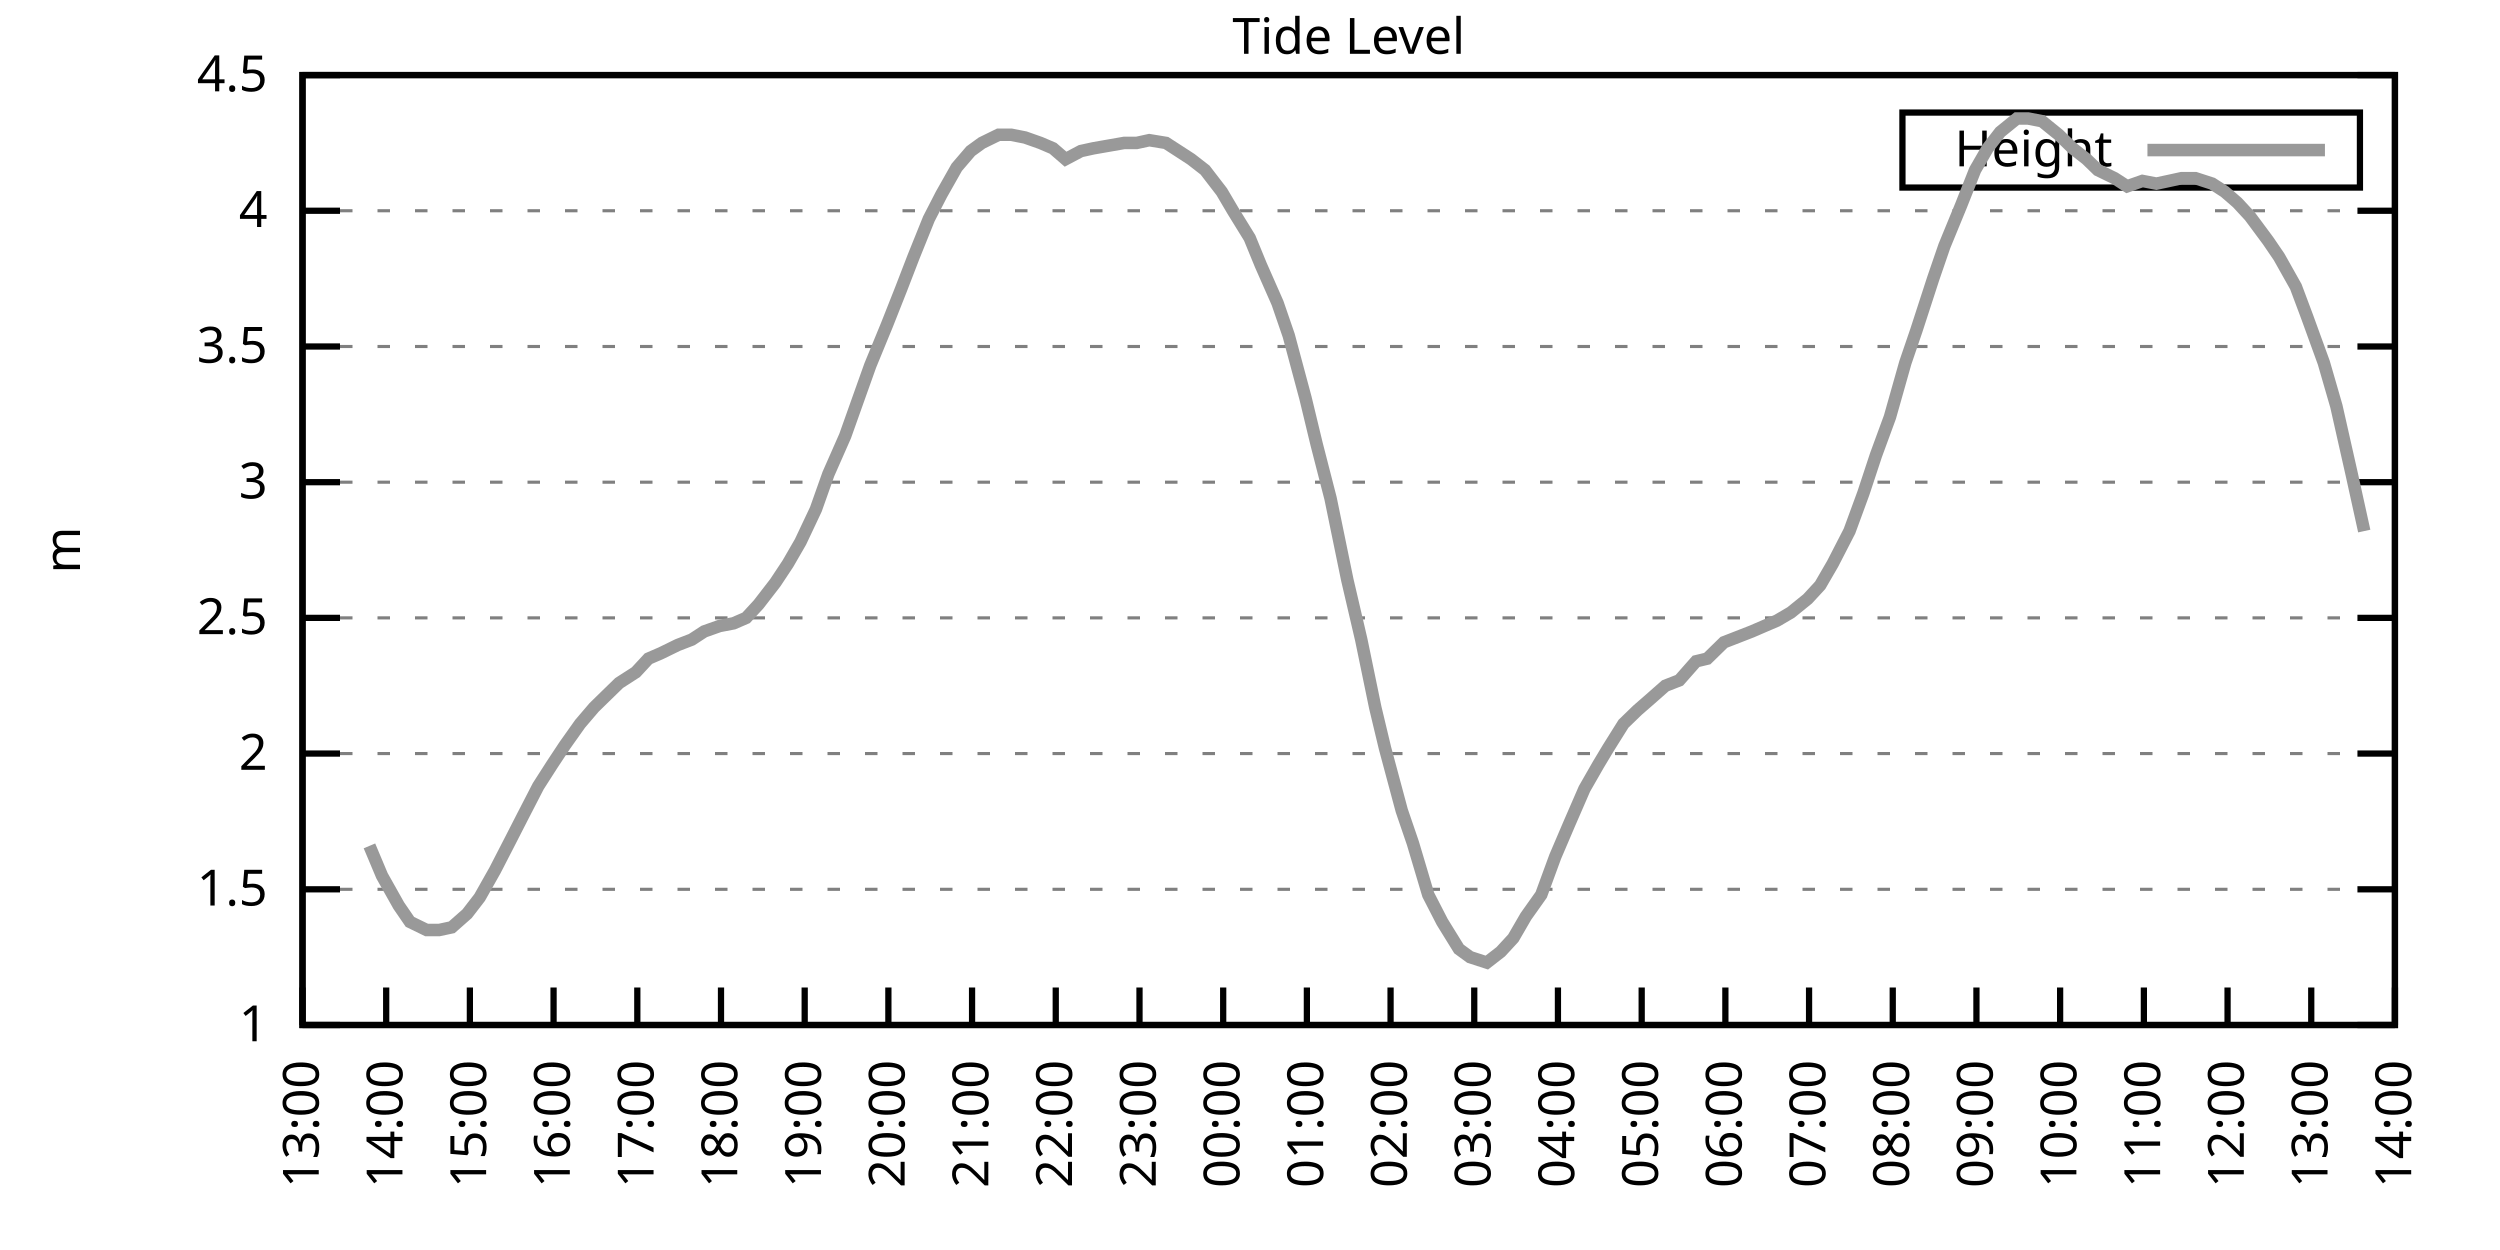
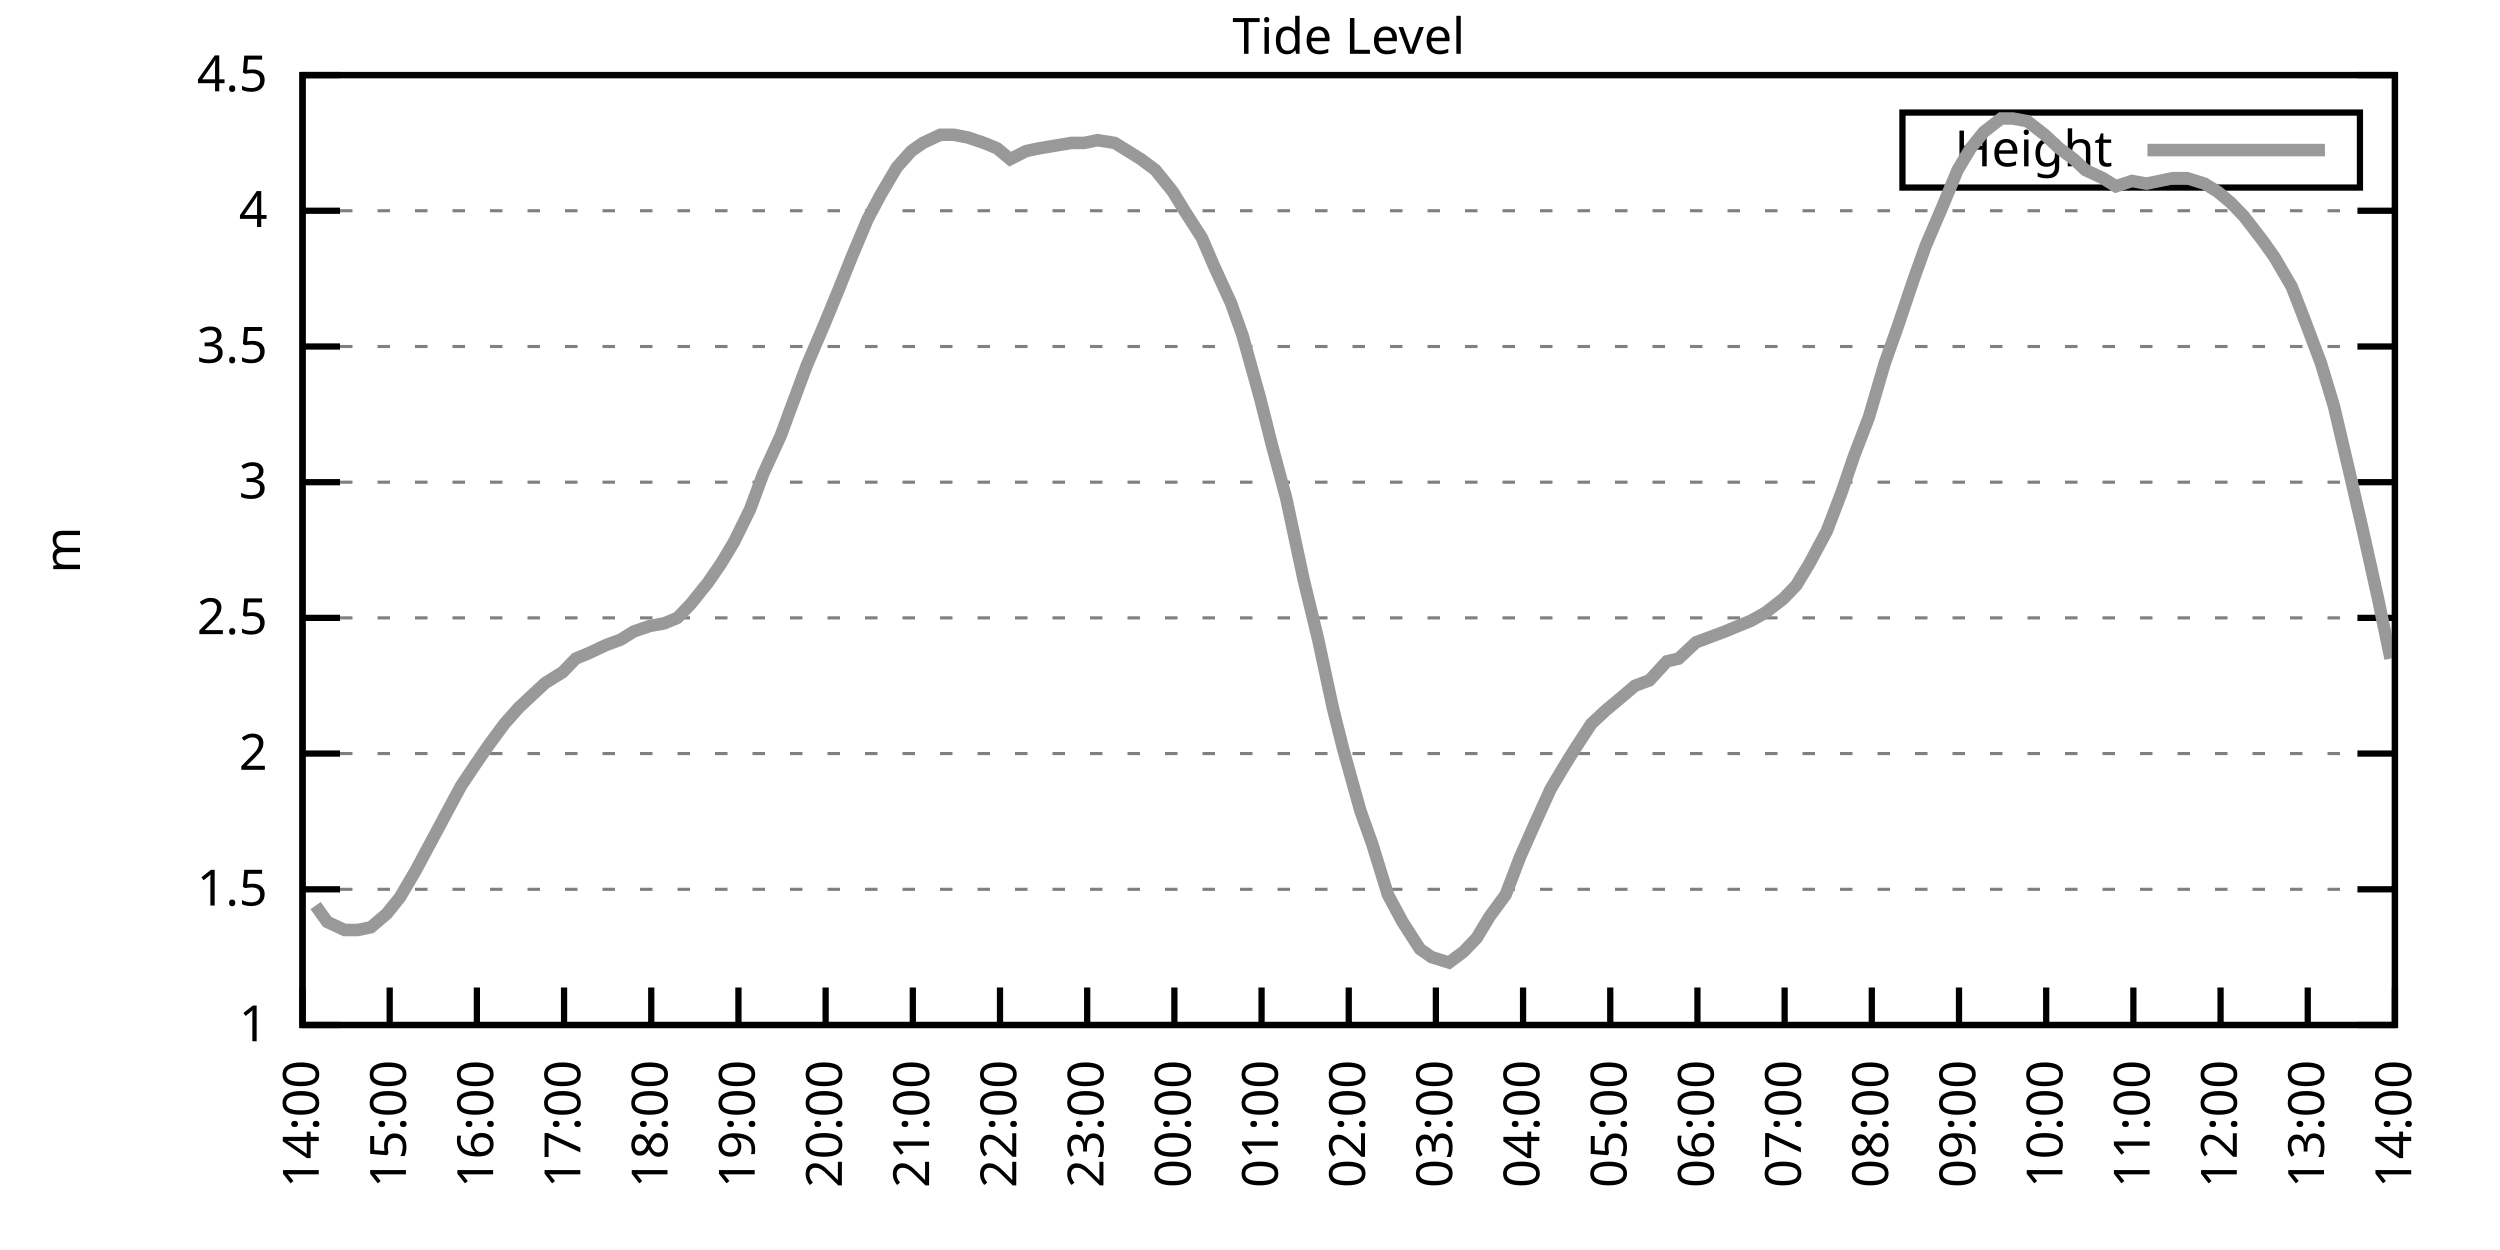
<svg xmlns="http://www.w3.org/2000/svg" xmlns:xlink="http://www.w3.org/1999/xlink" width="400" height="200" viewBox="0 0 400 200">
  <g id="gnuplot_canvas">
    <rect x="0" y="0" width="400" height="200" fill="none" />
    <defs>
      <circle id="gpDot" r="0.5" stroke-width="0.5" stroke="currentColor" />
      <path id="gpPt0" stroke-width="0.333" stroke="currentColor" d="M-1,0 h2 M0,-1 v2" />
      <path id="gpPt1" stroke-width="0.333" stroke="currentColor" d="M-1,-1 L1,1 M1,-1 L-1,1" />
      <path id="gpPt2" stroke-width="0.333" stroke="currentColor" d="M-1,0 L1,0 M0,-1 L0,1 M-1,-1 L1,1 M-1,1 L1,-1" />
      <rect id="gpPt3" stroke-width="0.333" stroke="currentColor" x="-1" y="-1" width="2" height="2" />
      <rect id="gpPt4" stroke-width="0.333" stroke="currentColor" fill="currentColor" x="-1" y="-1" width="2" height="2" />
      <circle id="gpPt5" stroke-width="0.333" stroke="currentColor" cx="0" cy="0" r="1" />
      <use xlink:href="#gpPt5" id="gpPt6" fill="currentColor" stroke="none" />
      <path id="gpPt7" stroke-width="0.333" stroke="currentColor" d="M0,-1.33 L-1.33,0.67 L1.33,0.67 z" />
      <use xlink:href="#gpPt7" id="gpPt8" fill="currentColor" stroke="none" />
      <use xlink:href="#gpPt7" id="gpPt9" stroke="currentColor" transform="rotate(180)" />
      <use xlink:href="#gpPt9" id="gpPt10" fill="currentColor" stroke="none" />
      <use xlink:href="#gpPt3" id="gpPt11" stroke="currentColor" transform="rotate(45)" />
      <use xlink:href="#gpPt11" id="gpPt12" fill="currentColor" stroke="none" />
      <path id="gpPt13" stroke-width="0.333" stroke="currentColor" d="M0,1.330 L1.265,0.411 L0.782,-1.067 L-0.782,-1.076 L-1.265,0.411 z" />
      <use xlink:href="#gpPt13" id="gpPt14" fill="currentColor" stroke="none" />
      <filter id="textbox" filterUnits="objectBoundingBox" x="0" y="0" height="1" width="1">
        <feFlood flood-color="white" flood-opacity="1" result="bgnd" />
        <feComposite in="SourceGraphic" in2="bgnd" operator="atop" />
      </filter>
      <filter id="greybox" filterUnits="objectBoundingBox" x="0" y="0" height="1" width="1">
        <feFlood flood-color="lightgrey" flood-opacity="1" result="grey" />
        <feComposite in="SourceGraphic" in2="grey" operator="atop" />
      </filter>
    </defs>
    <g fill="none" color="white" stroke="currentColor" stroke-width="1.00" stroke-linecap="butt" stroke-linejoin="miter">
</g>
    <g fill="none" color="black" stroke="currentColor" stroke-width="1.00" stroke-linecap="butt" stroke-linejoin="miter">
      <g stroke="none" shape-rendering="crispEdges">
        <polygon fill="rgb(255, 255, 255)" points="48.40,164.00 383.18,164.00 383.18,12.02 48.40,12.02 " />
      </g>
    </g>
    <g fill="none" color="black" stroke="currentColor" stroke-width="1.00" stroke-linecap="butt" stroke-linejoin="miter">
</g>
    <g fill="none" color="black" stroke="black" stroke-width="0.50" stroke-linecap="butt" stroke-linejoin="miter">
</g>
    <g fill="none" color="gray" stroke="currentColor" stroke-width="0.50" stroke-linecap="butt" stroke-linejoin="miter">
      <path stroke="gray" stroke-dasharray="2,4" class="gridline" d="M48.40,164.00 L383.19,164.00  " />
    </g>
    <g fill="none" color="gray" stroke="gray" stroke-width="1.00" stroke-linecap="butt" stroke-linejoin="miter">
</g>
    <g fill="none" color="black" stroke="currentColor" stroke-width="1.00" stroke-linecap="butt" stroke-linejoin="miter">
      <path stroke="black" d="M48.40,164.00 L54.40,164.00 M383.19,164.00 L377.19,164.00  " />
      <g transform="translate(42.80,166.60)" stroke="none" fill="black" font-family="Sans" font-size="8.00" text-anchor="end">
        <text>
          <tspan font-family="Sans"> 1</tspan>
        </text>
      </g>
    </g>
    <g fill="none" color="black" stroke="currentColor" stroke-width="1.00" stroke-linecap="butt" stroke-linejoin="miter">
</g>
    <g fill="none" color="black" stroke="black" stroke-width="0.50" stroke-linecap="butt" stroke-linejoin="miter">
</g>
    <g fill="none" color="gray" stroke="currentColor" stroke-width="0.50" stroke-linecap="butt" stroke-linejoin="miter">
      <path stroke="gray" stroke-dasharray="2,4" class="gridline" d="M48.40,142.29 L383.19,142.29  " />
    </g>
    <g fill="none" color="gray" stroke="gray" stroke-width="1.00" stroke-linecap="butt" stroke-linejoin="miter">
</g>
    <g fill="none" color="black" stroke="currentColor" stroke-width="1.00" stroke-linecap="butt" stroke-linejoin="miter">
      <path stroke="black" d="M48.40,142.29 L54.40,142.29 M383.19,142.29 L377.19,142.29  " />
      <g transform="translate(42.80,144.89)" stroke="none" fill="black" font-family="Sans" font-size="8.00" text-anchor="end">
        <text>
          <tspan font-family="Sans"> 1.5</tspan>
        </text>
      </g>
    </g>
    <g fill="none" color="black" stroke="currentColor" stroke-width="1.00" stroke-linecap="butt" stroke-linejoin="miter">
</g>
    <g fill="none" color="black" stroke="black" stroke-width="0.50" stroke-linecap="butt" stroke-linejoin="miter">
</g>
    <g fill="none" color="gray" stroke="currentColor" stroke-width="0.50" stroke-linecap="butt" stroke-linejoin="miter">
      <path stroke="gray" stroke-dasharray="2,4" class="gridline" d="M48.40,120.57 L383.19,120.57  " />
    </g>
    <g fill="none" color="gray" stroke="gray" stroke-width="1.00" stroke-linecap="butt" stroke-linejoin="miter">
</g>
    <g fill="none" color="black" stroke="currentColor" stroke-width="1.00" stroke-linecap="butt" stroke-linejoin="miter">
      <path stroke="black" d="M48.40,120.57 L54.40,120.57 M383.19,120.57 L377.19,120.57  " />
      <g transform="translate(42.80,123.17)" stroke="none" fill="black" font-family="Sans" font-size="8.00" text-anchor="end">
        <text>
          <tspan font-family="Sans"> 2</tspan>
        </text>
      </g>
    </g>
    <g fill="none" color="black" stroke="currentColor" stroke-width="1.00" stroke-linecap="butt" stroke-linejoin="miter">
</g>
    <g fill="none" color="black" stroke="black" stroke-width="0.50" stroke-linecap="butt" stroke-linejoin="miter">
</g>
    <g fill="none" color="gray" stroke="currentColor" stroke-width="0.50" stroke-linecap="butt" stroke-linejoin="miter">
      <path stroke="gray" stroke-dasharray="2,4" class="gridline" d="M48.40,98.86 L383.19,98.86  " />
    </g>
    <g fill="none" color="gray" stroke="gray" stroke-width="1.00" stroke-linecap="butt" stroke-linejoin="miter">
</g>
    <g fill="none" color="black" stroke="currentColor" stroke-width="1.00" stroke-linecap="butt" stroke-linejoin="miter">
      <path stroke="black" d="M48.40,98.86 L54.40,98.86 M383.19,98.86 L377.19,98.86  " />
      <g transform="translate(42.80,101.46)" stroke="none" fill="black" font-family="Sans" font-size="8.00" text-anchor="end">
        <text>
          <tspan font-family="Sans"> 2.5</tspan>
        </text>
      </g>
    </g>
    <g fill="none" color="black" stroke="currentColor" stroke-width="1.00" stroke-linecap="butt" stroke-linejoin="miter">
</g>
    <g fill="none" color="black" stroke="black" stroke-width="0.50" stroke-linecap="butt" stroke-linejoin="miter">
</g>
    <g fill="none" color="gray" stroke="currentColor" stroke-width="0.50" stroke-linecap="butt" stroke-linejoin="miter">
      <path stroke="gray" stroke-dasharray="2,4" class="gridline" d="M48.40,77.15 L383.19,77.15  " />
    </g>
    <g fill="none" color="gray" stroke="gray" stroke-width="1.00" stroke-linecap="butt" stroke-linejoin="miter">
</g>
    <g fill="none" color="black" stroke="currentColor" stroke-width="1.00" stroke-linecap="butt" stroke-linejoin="miter">
      <path stroke="black" d="M48.40,77.15 L54.40,77.15 M383.19,77.15 L377.19,77.15  " />
      <g transform="translate(42.80,79.75)" stroke="none" fill="black" font-family="Sans" font-size="8.00" text-anchor="end">
        <text>
          <tspan font-family="Sans"> 3</tspan>
        </text>
      </g>
    </g>
    <g fill="none" color="black" stroke="currentColor" stroke-width="1.00" stroke-linecap="butt" stroke-linejoin="miter">
</g>
    <g fill="none" color="black" stroke="black" stroke-width="0.50" stroke-linecap="butt" stroke-linejoin="miter">
</g>
    <g fill="none" color="gray" stroke="currentColor" stroke-width="0.50" stroke-linecap="butt" stroke-linejoin="miter">
      <path stroke="gray" stroke-dasharray="2,4" class="gridline" d="M48.40,55.44 L383.19,55.44  " />
    </g>
    <g fill="none" color="gray" stroke="gray" stroke-width="1.00" stroke-linecap="butt" stroke-linejoin="miter">
</g>
    <g fill="none" color="black" stroke="currentColor" stroke-width="1.00" stroke-linecap="butt" stroke-linejoin="miter">
      <path stroke="black" d="M48.40,55.44 L54.40,55.44 M383.19,55.44 L377.19,55.44  " />
      <g transform="translate(42.80,58.04)" stroke="none" fill="black" font-family="Sans" font-size="8.00" text-anchor="end">
        <text>
          <tspan font-family="Sans"> 3.5</tspan>
        </text>
      </g>
    </g>
    <g fill="none" color="black" stroke="currentColor" stroke-width="1.00" stroke-linecap="butt" stroke-linejoin="miter">
</g>
    <g fill="none" color="black" stroke="black" stroke-width="0.50" stroke-linecap="butt" stroke-linejoin="miter">
</g>
    <g fill="none" color="gray" stroke="currentColor" stroke-width="0.50" stroke-linecap="butt" stroke-linejoin="miter">
      <path stroke="gray" stroke-dasharray="2,4" class="gridline" d="M48.40,33.72 L383.19,33.72  " />
    </g>
    <g fill="none" color="gray" stroke="gray" stroke-width="1.00" stroke-linecap="butt" stroke-linejoin="miter">
</g>
    <g fill="none" color="black" stroke="currentColor" stroke-width="1.00" stroke-linecap="butt" stroke-linejoin="miter">
      <path stroke="black" d="M48.40,33.72 L54.40,33.72 M383.19,33.72 L377.19,33.72  " />
      <g transform="translate(42.80,36.32)" stroke="none" fill="black" font-family="Sans" font-size="8.00" text-anchor="end">
        <text>
          <tspan font-family="Sans"> 4</tspan>
        </text>
      </g>
    </g>
    <g fill="none" color="black" stroke="currentColor" stroke-width="1.00" stroke-linecap="butt" stroke-linejoin="miter">
</g>
    <g fill="none" color="black" stroke="black" stroke-width="0.50" stroke-linecap="butt" stroke-linejoin="miter">
</g>
    <g fill="none" color="gray" stroke="currentColor" stroke-width="0.50" stroke-linecap="butt" stroke-linejoin="miter">
      <path stroke="gray" stroke-dasharray="2,4" class="gridline" d="M48.40,12.01 L383.19,12.01  " />
    </g>
    <g fill="none" color="gray" stroke="gray" stroke-width="1.00" stroke-linecap="butt" stroke-linejoin="miter">
</g>
    <g fill="none" color="black" stroke="currentColor" stroke-width="1.00" stroke-linecap="butt" stroke-linejoin="miter">
      <path stroke="black" d="M48.40,12.01 L54.40,12.01 M383.19,12.01 L377.19,12.01  " />
      <g transform="translate(42.80,14.61)" stroke="none" fill="black" font-family="Sans" font-size="8.00" text-anchor="end">
        <text>
          <tspan font-family="Sans"> 4.5</tspan>
        </text>
      </g>
    </g>
    <g fill="none" color="black" stroke="currentColor" stroke-width="1.00" stroke-linecap="butt" stroke-linejoin="miter">
      <path stroke="black" d="M48.40,164.00 L48.40,158.00  " />
      <g transform="translate(51.00,169.60) rotate(270.00)" stroke="none" fill="black" font-family="Sans" font-size="8.00" text-anchor="end">
        <text>
-           <tspan font-family="Sans">13:00</tspan>
-         </text>
-       </g>
-     </g>
-     <g fill="none" color="black" stroke="currentColor" stroke-width="1.00" stroke-linecap="butt" stroke-linejoin="miter">
-       <path stroke="black" d="M61.79,164.00 L61.79,158.00  " />
-       <g transform="translate(64.39,169.60) rotate(270.00)" stroke="none" fill="black" font-family="Sans" font-size="8.00" text-anchor="end">
-         <text>
          <tspan font-family="Sans">14:00</tspan>
        </text>
      </g>
    </g>
    <g fill="none" color="black" stroke="currentColor" stroke-width="1.00" stroke-linecap="butt" stroke-linejoin="miter">
-       <path stroke="black" d="M75.18,164.00 L75.18,158.00  " />
-       <g transform="translate(77.78,169.60) rotate(270.00)" stroke="none" fill="black" font-family="Sans" font-size="8.00" text-anchor="end">
+       <path stroke="black" d="M62.35,164.00 L62.35,158.00  " />
+       <g transform="translate(64.95,169.60) rotate(270.00)" stroke="none" fill="black" font-family="Sans" font-size="8.00" text-anchor="end">
        <text>
          <tspan font-family="Sans">15:00</tspan>
        </text>
      </g>
    </g>
    <g fill="none" color="black" stroke="currentColor" stroke-width="1.00" stroke-linecap="butt" stroke-linejoin="miter">
-       <path stroke="black" d="M88.57,164.00 L88.57,158.00  " />
-       <g transform="translate(91.17,169.60) rotate(270.00)" stroke="none" fill="black" font-family="Sans" font-size="8.00" text-anchor="end">
+       <path stroke="black" d="M76.30,164.00 L76.30,158.00  " />
+       <g transform="translate(78.90,169.60) rotate(270.00)" stroke="none" fill="black" font-family="Sans" font-size="8.00" text-anchor="end">
        <text>
          <tspan font-family="Sans">16:00</tspan>
        </text>
      </g>
    </g>
    <g fill="none" color="black" stroke="currentColor" stroke-width="1.00" stroke-linecap="butt" stroke-linejoin="miter">
-       <path stroke="black" d="M101.97,164.00 L101.97,158.00  " />
-       <g transform="translate(104.57,169.60) rotate(270.00)" stroke="none" fill="black" font-family="Sans" font-size="8.00" text-anchor="end">
+       <path stroke="black" d="M90.25,164.00 L90.25,158.00  " />
+       <g transform="translate(92.85,169.60) rotate(270.00)" stroke="none" fill="black" font-family="Sans" font-size="8.00" text-anchor="end">
        <text>
          <tspan font-family="Sans">17:00</tspan>
        </text>
      </g>
    </g>
    <g fill="none" color="black" stroke="currentColor" stroke-width="1.00" stroke-linecap="butt" stroke-linejoin="miter">
-       <path stroke="black" d="M115.36,164.00 L115.36,158.00  " />
-       <g transform="translate(117.96,169.60) rotate(270.00)" stroke="none" fill="black" font-family="Sans" font-size="8.00" text-anchor="end">
+       <path stroke="black" d="M104.20,164.00 L104.20,158.00  " />
+       <g transform="translate(106.80,169.60) rotate(270.00)" stroke="none" fill="black" font-family="Sans" font-size="8.00" text-anchor="end">
        <text>
          <tspan font-family="Sans">18:00</tspan>
        </text>
      </g>
    </g>
    <g fill="none" color="black" stroke="currentColor" stroke-width="1.00" stroke-linecap="butt" stroke-linejoin="miter">
-       <path stroke="black" d="M128.75,164.00 L128.75,158.00  " />
-       <g transform="translate(131.35,169.60) rotate(270.00)" stroke="none" fill="black" font-family="Sans" font-size="8.00" text-anchor="end">
+       <path stroke="black" d="M118.15,164.00 L118.15,158.00  " />
+       <g transform="translate(120.75,169.60) rotate(270.00)" stroke="none" fill="black" font-family="Sans" font-size="8.00" text-anchor="end">
        <text>
          <tspan font-family="Sans">19:00</tspan>
        </text>
      </g>
    </g>
    <g fill="none" color="black" stroke="currentColor" stroke-width="1.00" stroke-linecap="butt" stroke-linejoin="miter">
-       <path stroke="black" d="M142.14,164.00 L142.14,158.00  " />
-       <g transform="translate(144.74,169.60) rotate(270.00)" stroke="none" fill="black" font-family="Sans" font-size="8.00" text-anchor="end">
+       <path stroke="black" d="M132.10,164.00 L132.10,158.00  " />
+       <g transform="translate(134.70,169.60) rotate(270.00)" stroke="none" fill="black" font-family="Sans" font-size="8.00" text-anchor="end">
        <text>
          <tspan font-family="Sans">20:00</tspan>
        </text>
      </g>
    </g>
    <g fill="none" color="black" stroke="currentColor" stroke-width="1.00" stroke-linecap="butt" stroke-linejoin="miter">
-       <path stroke="black" d="M155.53,164.00 L155.53,158.00  " />
-       <g transform="translate(158.13,169.60) rotate(270.00)" stroke="none" fill="black" font-family="Sans" font-size="8.00" text-anchor="end">
+       <path stroke="black" d="M146.05,164.00 L146.05,158.00  " />
+       <g transform="translate(148.65,169.60) rotate(270.00)" stroke="none" fill="black" font-family="Sans" font-size="8.00" text-anchor="end">
        <text>
          <tspan font-family="Sans">21:00</tspan>
        </text>
      </g>
    </g>
    <g fill="none" color="black" stroke="currentColor" stroke-width="1.00" stroke-linecap="butt" stroke-linejoin="miter">
-       <path stroke="black" d="M168.92,164.00 L168.92,158.00  " />
-       <g transform="translate(171.52,169.60) rotate(270.00)" stroke="none" fill="black" font-family="Sans" font-size="8.00" text-anchor="end">
+       <path stroke="black" d="M160.00,164.00 L160.00,158.00  " />
+       <g transform="translate(162.60,169.60) rotate(270.00)" stroke="none" fill="black" font-family="Sans" font-size="8.00" text-anchor="end">
        <text>
          <tspan font-family="Sans">22:00</tspan>
        </text>
      </g>
    </g>
    <g fill="none" color="black" stroke="currentColor" stroke-width="1.00" stroke-linecap="butt" stroke-linejoin="miter">
-       <path stroke="black" d="M182.32,164.00 L182.32,158.00  " />
-       <g transform="translate(184.92,169.60) rotate(270.00)" stroke="none" fill="black" font-family="Sans" font-size="8.00" text-anchor="end">
+       <path stroke="black" d="M173.95,164.00 L173.95,158.00  " />
+       <g transform="translate(176.55,169.60) rotate(270.00)" stroke="none" fill="black" font-family="Sans" font-size="8.00" text-anchor="end">
        <text>
          <tspan font-family="Sans">23:00</tspan>
        </text>
      </g>
    </g>
    <g fill="none" color="black" stroke="currentColor" stroke-width="1.00" stroke-linecap="butt" stroke-linejoin="miter">
-       <path stroke="black" d="M195.71,164.00 L195.71,158.00  " />
-       <g transform="translate(198.31,169.60) rotate(270.00)" stroke="none" fill="black" font-family="Sans" font-size="8.00" text-anchor="end">
+       <path stroke="black" d="M187.90,164.00 L187.90,158.00  " />
+       <g transform="translate(190.50,169.60) rotate(270.00)" stroke="none" fill="black" font-family="Sans" font-size="8.00" text-anchor="end">
        <text>
          <tspan font-family="Sans">00:00</tspan>
        </text>
      </g>
    </g>
    <g fill="none" color="black" stroke="currentColor" stroke-width="1.00" stroke-linecap="butt" stroke-linejoin="miter">
-       <path stroke="black" d="M209.10,164.00 L209.10,158.00  " />
-       <g transform="translate(211.70,169.60) rotate(270.00)" stroke="none" fill="black" font-family="Sans" font-size="8.00" text-anchor="end">
+       <path stroke="black" d="M201.85,164.00 L201.85,158.00  " />
+       <g transform="translate(204.45,169.60) rotate(270.00)" stroke="none" fill="black" font-family="Sans" font-size="8.00" text-anchor="end">
        <text>
          <tspan font-family="Sans">01:00</tspan>
        </text>
      </g>
    </g>
    <g fill="none" color="black" stroke="currentColor" stroke-width="1.00" stroke-linecap="butt" stroke-linejoin="miter">
-       <path stroke="black" d="M222.49,164.00 L222.49,158.00  " />
-       <g transform="translate(225.09,169.60) rotate(270.00)" stroke="none" fill="black" font-family="Sans" font-size="8.00" text-anchor="end">
+       <path stroke="black" d="M215.80,164.00 L215.80,158.00  " />
+       <g transform="translate(218.40,169.60) rotate(270.00)" stroke="none" fill="black" font-family="Sans" font-size="8.00" text-anchor="end">
        <text>
          <tspan font-family="Sans">02:00</tspan>
        </text>
      </g>
    </g>
    <g fill="none" color="black" stroke="currentColor" stroke-width="1.00" stroke-linecap="butt" stroke-linejoin="miter">
-       <path stroke="black" d="M235.88,164.00 L235.88,158.00  " />
-       <g transform="translate(238.48,169.60) rotate(270.00)" stroke="none" fill="black" font-family="Sans" font-size="8.00" text-anchor="end">
+       <path stroke="black" d="M229.74,164.00 L229.74,158.00  " />
+       <g transform="translate(232.34,169.60) rotate(270.00)" stroke="none" fill="black" font-family="Sans" font-size="8.00" text-anchor="end">
        <text>
          <tspan font-family="Sans">03:00</tspan>
        </text>
      </g>
    </g>
    <g fill="none" color="black" stroke="currentColor" stroke-width="1.00" stroke-linecap="butt" stroke-linejoin="miter">
-       <path stroke="black" d="M249.27,164.00 L249.27,158.00  " />
-       <g transform="translate(251.87,169.60) rotate(270.00)" stroke="none" fill="black" font-family="Sans" font-size="8.00" text-anchor="end">
+       <path stroke="black" d="M243.69,164.00 L243.69,158.00  " />
+       <g transform="translate(246.29,169.60) rotate(270.00)" stroke="none" fill="black" font-family="Sans" font-size="8.00" text-anchor="end">
        <text>
          <tspan font-family="Sans">04:00</tspan>
        </text>
      </g>
    </g>
    <g fill="none" color="black" stroke="currentColor" stroke-width="1.00" stroke-linecap="butt" stroke-linejoin="miter">
-       <path stroke="black" d="M262.67,164.00 L262.67,158.00  " />
-       <g transform="translate(265.27,169.60) rotate(270.00)" stroke="none" fill="black" font-family="Sans" font-size="8.00" text-anchor="end">
+       <path stroke="black" d="M257.64,164.00 L257.64,158.00  " />
+       <g transform="translate(260.24,169.60) rotate(270.00)" stroke="none" fill="black" font-family="Sans" font-size="8.00" text-anchor="end">
        <text>
          <tspan font-family="Sans">05:00</tspan>
        </text>
      </g>
    </g>
    <g fill="none" color="black" stroke="currentColor" stroke-width="1.00" stroke-linecap="butt" stroke-linejoin="miter">
-       <path stroke="black" d="M276.06,164.00 L276.06,158.00  " />
-       <g transform="translate(278.66,169.60) rotate(270.00)" stroke="none" fill="black" font-family="Sans" font-size="8.00" text-anchor="end">
+       <path stroke="black" d="M271.59,164.00 L271.59,158.00  " />
+       <g transform="translate(274.19,169.60) rotate(270.00)" stroke="none" fill="black" font-family="Sans" font-size="8.00" text-anchor="end">
        <text>
          <tspan font-family="Sans">06:00</tspan>
        </text>
      </g>
    </g>
    <g fill="none" color="black" stroke="currentColor" stroke-width="1.00" stroke-linecap="butt" stroke-linejoin="miter">
-       <path stroke="black" d="M289.45,164.00 L289.45,158.00  " />
-       <g transform="translate(292.05,169.60) rotate(270.00)" stroke="none" fill="black" font-family="Sans" font-size="8.00" text-anchor="end">
+       <path stroke="black" d="M285.54,164.00 L285.54,158.00  " />
+       <g transform="translate(288.14,169.60) rotate(270.00)" stroke="none" fill="black" font-family="Sans" font-size="8.00" text-anchor="end">
        <text>
          <tspan font-family="Sans">07:00</tspan>
        </text>
      </g>
    </g>
    <g fill="none" color="black" stroke="currentColor" stroke-width="1.00" stroke-linecap="butt" stroke-linejoin="miter">
-       <path stroke="black" d="M302.84,164.00 L302.84,158.00  " />
-       <g transform="translate(305.44,169.60) rotate(270.00)" stroke="none" fill="black" font-family="Sans" font-size="8.00" text-anchor="end">
+       <path stroke="black" d="M299.49,164.00 L299.49,158.00  " />
+       <g transform="translate(302.09,169.60) rotate(270.00)" stroke="none" fill="black" font-family="Sans" font-size="8.00" text-anchor="end">
        <text>
          <tspan font-family="Sans">08:00</tspan>
        </text>
      </g>
    </g>
    <g fill="none" color="black" stroke="currentColor" stroke-width="1.00" stroke-linecap="butt" stroke-linejoin="miter">
-       <path stroke="black" d="M316.23,164.00 L316.23,158.00  " />
-       <g transform="translate(318.83,169.60) rotate(270.00)" stroke="none" fill="black" font-family="Sans" font-size="8.00" text-anchor="end">
+       <path stroke="black" d="M313.44,164.00 L313.44,158.00  " />
+       <g transform="translate(316.04,169.60) rotate(270.00)" stroke="none" fill="black" font-family="Sans" font-size="8.00" text-anchor="end">
        <text>
          <tspan font-family="Sans">09:00</tspan>
        </text>
      </g>
    </g>
    <g fill="none" color="black" stroke="currentColor" stroke-width="1.00" stroke-linecap="butt" stroke-linejoin="miter">
-       <path stroke="black" d="M329.62,164.00 L329.62,158.00  " />
-       <g transform="translate(332.22,169.60) rotate(270.00)" stroke="none" fill="black" font-family="Sans" font-size="8.00" text-anchor="end">
+       <path stroke="black" d="M327.39,164.00 L327.39,158.00  " />
+       <g transform="translate(329.99,169.60) rotate(270.00)" stroke="none" fill="black" font-family="Sans" font-size="8.00" text-anchor="end">
        <text>
          <tspan font-family="Sans">10:00</tspan>
        </text>
      </g>
    </g>
    <g fill="none" color="black" stroke="currentColor" stroke-width="1.00" stroke-linecap="butt" stroke-linejoin="miter">
-       <path stroke="black" d="M343.02,164.00 L343.02,158.00  " />
-       <g transform="translate(345.62,169.60) rotate(270.00)" stroke="none" fill="black" font-family="Sans" font-size="8.00" text-anchor="end">
+       <path stroke="black" d="M341.34,164.00 L341.34,158.00  " />
+       <g transform="translate(343.94,169.60) rotate(270.00)" stroke="none" fill="black" font-family="Sans" font-size="8.00" text-anchor="end">
        <text>
          <tspan font-family="Sans">11:00</tspan>
        </text>
      </g>
    </g>
    <g fill="none" color="black" stroke="currentColor" stroke-width="1.00" stroke-linecap="butt" stroke-linejoin="miter">
-       <path stroke="black" d="M356.41,164.00 L356.41,158.00  " />
-       <g transform="translate(359.01,169.60) rotate(270.00)" stroke="none" fill="black" font-family="Sans" font-size="8.00" text-anchor="end">
+       <path stroke="black" d="M355.29,164.00 L355.29,158.00  " />
+       <g transform="translate(357.89,169.60) rotate(270.00)" stroke="none" fill="black" font-family="Sans" font-size="8.00" text-anchor="end">
        <text>
          <tspan font-family="Sans">12:00</tspan>
        </text>
      </g>
    </g>
    <g fill="none" color="black" stroke="currentColor" stroke-width="1.00" stroke-linecap="butt" stroke-linejoin="miter">
-       <path stroke="black" d="M369.80,164.00 L369.80,158.00  " />
-       <g transform="translate(372.40,169.60) rotate(270.00)" stroke="none" fill="black" font-family="Sans" font-size="8.00" text-anchor="end">
+       <path stroke="black" d="M369.24,164.00 L369.24,158.00  " />
+       <g transform="translate(371.84,169.60) rotate(270.00)" stroke="none" fill="black" font-family="Sans" font-size="8.00" text-anchor="end">
        <text>
          <tspan font-family="Sans">13:00</tspan>
        </text>
      </g>
    </g>
    <g fill="none" color="black" stroke="currentColor" stroke-width="1.00" stroke-linecap="butt" stroke-linejoin="miter">
      <path stroke="black" d="M383.19,164.00 L383.19,158.00  " />
      <g transform="translate(385.79,169.60) rotate(270.00)" stroke="none" fill="black" font-family="Sans" font-size="8.00" text-anchor="end">
        <text>
          <tspan font-family="Sans">14:00</tspan>
        </text>
      </g>
    </g>
    <g fill="none" color="black" stroke="currentColor" stroke-width="1.00" stroke-linecap="butt" stroke-linejoin="miter">
</g>
    <g fill="none" color="black" stroke="currentColor" stroke-width="1.00" stroke-linecap="butt" stroke-linejoin="miter">
      <path stroke="black" d="M48.40,12.01 L48.40,164.00 L383.19,164.00 L383.19,12.01 L48.40,12.01 Z  " />
    </g>
    <g fill="none" color="black" stroke="currentColor" stroke-width="1.00" stroke-linecap="butt" stroke-linejoin="miter">
</g>
    <g fill="none" color="black" stroke="currentColor" stroke-width="1.00" stroke-linecap="butt" stroke-linejoin="miter">
      <path stroke="black" d="M304.39,30.01 L304.39,18.01 L377.59,18.01 L377.59,30.01 L304.39,30.01 Z  " />
    </g>
    <g id="Tide_level_plot_1">
      <g fill="none" color="white" stroke="black" stroke-width="2.00" stroke-linecap="butt" stroke-linejoin="miter">
</g>
      <g fill="none" color="black" stroke="currentColor" stroke-width="2.00" stroke-linecap="butt" stroke-linejoin="miter">
        <g transform="translate(337.99,26.61)" stroke="none" fill="black" font-family="Sans" font-size="8.00" text-anchor="end">
          <text>
            <tspan font-family="Sans">Height</tspan>
          </text>
        </g>
      </g>
      <g fill="none" color="black" stroke="currentColor" stroke-width="2.00" stroke-linecap="butt" stroke-linejoin="miter">
-         <path stroke="rgb(153, 153, 153)" d="M343.59,24.01 L371.99,24.01 M59.11,135.34 L61.12,140.12 L63.80,144.89 L65.59,147.50 L68.26,148.80 L70.27,148.80   L72.28,148.37 L74.74,146.20 L76.75,143.59 L79.20,139.25 L81.66,134.47 L83.66,130.56 L86.12,125.79 L88.35,122.31   L90.36,119.27 L92.82,115.80 L95.05,113.19 L96.83,111.45 L99.06,109.28 L101.74,107.55 L103.75,105.38 L105.76,104.51   L108.44,103.20 L110.67,102.34 L112.68,101.03 L115.13,100.16 L117.37,99.73 L119.38,98.86 L121.38,96.69 L124.06,93.22   L126.07,90.18 L128.08,86.70 L130.54,81.49 L132.54,75.85 L135.22,69.77 L137.23,64.12 L139.24,58.48 L141.92,51.96   L144.15,46.32 L146.16,41.11 L148.61,35.03 L150.62,31.12 L153.08,26.77 L155.31,24.17 L157.10,22.87 L159.77,21.56   L161.78,21.56 L164.01,22.00 L166.47,22.87 L168.48,23.73 L170.49,25.47 L172.94,24.17 L174.95,23.73 L177.41,23.30   L179.86,22.87 L181.87,22.87 L183.88,22.43 L186.56,22.87 L188.57,24.17 L190.57,25.47 L192.81,27.21 L195.48,30.68   L197.27,33.72 L199.95,38.07 L201.73,42.41 L204.41,48.49 L206.20,53.70 L208.88,63.69 L210.66,71.07 L212.89,79.75   L215.57,92.78 L217.80,102.34 L220.04,113.19 L221.60,119.71 L224.28,129.69 L226.06,134.90 L228.52,143.16 L230.75,147.50   L233.43,151.84 L235.21,153.14 L237.89,154.01 L240.12,152.28 L242.13,150.10 L244.14,146.63 L246.60,143.16 L248.83,137.08   L251.06,131.86 L253.51,126.22 L255.75,122.31 L257.31,119.71 L259.76,115.80 L262.00,113.63 L264.00,111.89 L266.46,109.72   L268.69,108.85 L271.37,105.81 L273.16,105.38 L275.83,102.77 L278.07,101.90 L280.30,101.03 L282.31,100.16 L284.32,99.30   L286.55,97.99 L289.23,95.82 L291.23,93.65 L293.24,90.18 L295.92,84.97 L298.15,78.89 L300.16,72.81 L302.39,66.73   L304.85,58.04 L306.63,52.83 L309.31,44.58 L311.10,39.37 L313.78,32.85 L316.01,27.21 L318.02,23.73 L320.03,21.13   L322.70,18.96 L324.49,18.96 L326.72,19.39 L329.40,21.56 L331.63,23.73 L333.86,25.47 L335.65,27.21 L338.33,28.51   L340.34,29.81 L342.79,28.95 L345.02,29.38 L347.03,28.95 L349.04,28.51 L351.27,28.51 L353.95,29.38 L355.96,30.68   L357.97,32.42 L359.98,34.59 L362.88,38.50 L364.66,41.11 L367.34,45.88 L369.13,50.66 L371.81,58.04 L373.82,64.99   L376.27,75.85 L378.28,84.97  " />
+         <path stroke="rgb(153, 153, 153)" d="M343.59,24.01 L371.99,24.01 M50.49,144.89 L52.35,147.50 L55.14,148.80 L57.23,148.80 L59.33,148.37 L61.88,146.20   L63.98,143.59 L66.53,139.25 L69.09,134.47 L71.18,130.56 L73.74,125.79 L76.07,122.31 L78.16,119.27 L80.72,115.80   L83.04,113.19 L84.90,111.45 L87.23,109.28 L90.02,107.55 L92.11,105.38 L94.20,104.51 L96.99,103.20 L99.32,102.34   L101.41,101.03 L103.97,100.16 L106.29,99.73 L108.38,98.86 L110.48,96.69 L113.27,93.22 L115.36,90.18 L117.45,86.70   L120.01,81.49 L122.10,75.85 L124.89,69.77 L126.98,64.12 L129.08,58.48 L131.87,51.96 L134.19,46.32 L136.28,41.11   L138.84,35.03 L140.93,31.12 L143.49,26.77 L145.81,24.17 L147.67,22.87 L150.46,21.56 L152.56,21.56 L154.88,22.00   L157.44,22.87 L159.53,23.73 L161.62,25.47 L164.18,24.17 L166.27,23.73 L168.83,23.30 L171.39,22.87 L173.48,22.87   L175.57,22.43 L178.36,22.87 L180.46,24.17 L182.55,25.47 L184.87,27.21 L187.66,30.68 L189.52,33.72 L192.31,38.07   L194.17,42.41 L196.96,48.49 L198.82,53.70 L201.61,63.69 L203.47,71.07 L205.80,79.75 L208.59,92.78 L210.91,102.34   L213.24,113.19 L214.87,119.71 L217.65,129.69 L219.51,134.90 L222.07,143.16 L224.40,147.50 L227.19,151.84 L229.05,153.14   L231.84,154.01 L234.16,152.28 L236.25,150.10 L238.35,146.63 L240.90,143.16 L243.23,137.08 L245.55,131.86 L248.11,126.22   L250.44,122.31 L252.06,119.71 L254.62,115.80 L256.95,113.63 L259.04,111.89 L261.60,109.72 L263.92,108.85 L266.71,105.81   L268.57,105.38 L271.36,102.77 L273.69,101.90 L276.01,101.03 L278.10,100.16 L280.20,99.30 L282.52,97.99 L285.31,95.82   L287.40,93.65 L289.50,90.18 L292.29,84.97 L294.61,78.89 L296.70,72.81 L299.03,66.73 L301.58,58.04 L303.44,52.83   L306.23,44.58 L308.09,39.37 L310.88,32.85 L313.21,27.21 L315.30,23.73 L317.39,21.13 L320.18,18.96 L322.04,18.96   L324.37,19.39 L327.16,21.56 L329.48,23.73 L331.81,25.47 L333.67,27.21 L336.46,28.51 L338.55,29.81 L341.11,28.95   L343.43,29.38 L345.53,28.95 L347.62,28.51 L349.94,28.51 L352.73,29.38 L354.83,30.68 L356.92,32.42 L359.01,34.59   L362.03,38.50 L363.89,41.11 L366.68,45.88 L368.54,50.66 L371.33,58.04 L373.43,64.99 L375.98,75.85 L378.08,84.97   L380.40,95.39 L382.49,105.38  " />
      </g>
    </g>
    <g fill="none" color="black" stroke="currentColor" stroke-width="2.00" stroke-linecap="butt" stroke-linejoin="miter">
</g>
    <g fill="none" color="black" stroke="black" stroke-width="1.00" stroke-linecap="butt" stroke-linejoin="miter">
</g>
    <g fill="none" color="black" stroke="currentColor" stroke-width="1.00" stroke-linecap="butt" stroke-linejoin="miter">
      <path stroke="black" d="M48.40,12.01 L48.40,164.00 L383.19,164.00 L383.19,12.01 L48.40,12.01 Z  " />
      <g transform="translate(12.80,88.01) rotate(270.00)" stroke="none" fill="black" font-family="Sans" font-size="8.00" text-anchor="middle">
        <text>
          <tspan font-family="Sans">m</tspan>
        </text>
      </g>
    </g>
    <g fill="none" color="black" stroke="currentColor" stroke-width="1.00" stroke-linecap="butt" stroke-linejoin="miter">
</g>
    <g fill="none" color="black" stroke="currentColor" stroke-width="1.00" stroke-linecap="butt" stroke-linejoin="miter">
      <g transform="translate(215.79,8.61)" stroke="none" fill="black" font-family="Sans" font-size="8.00" text-anchor="middle">
        <text>
          <tspan font-family="Sans">Tide Level</tspan>
        </text>
      </g>
    </g>
    <g fill="none" color="black" stroke="currentColor" stroke-width="1.00" stroke-linecap="butt" stroke-linejoin="miter">
</g>
  </g>
</svg>
